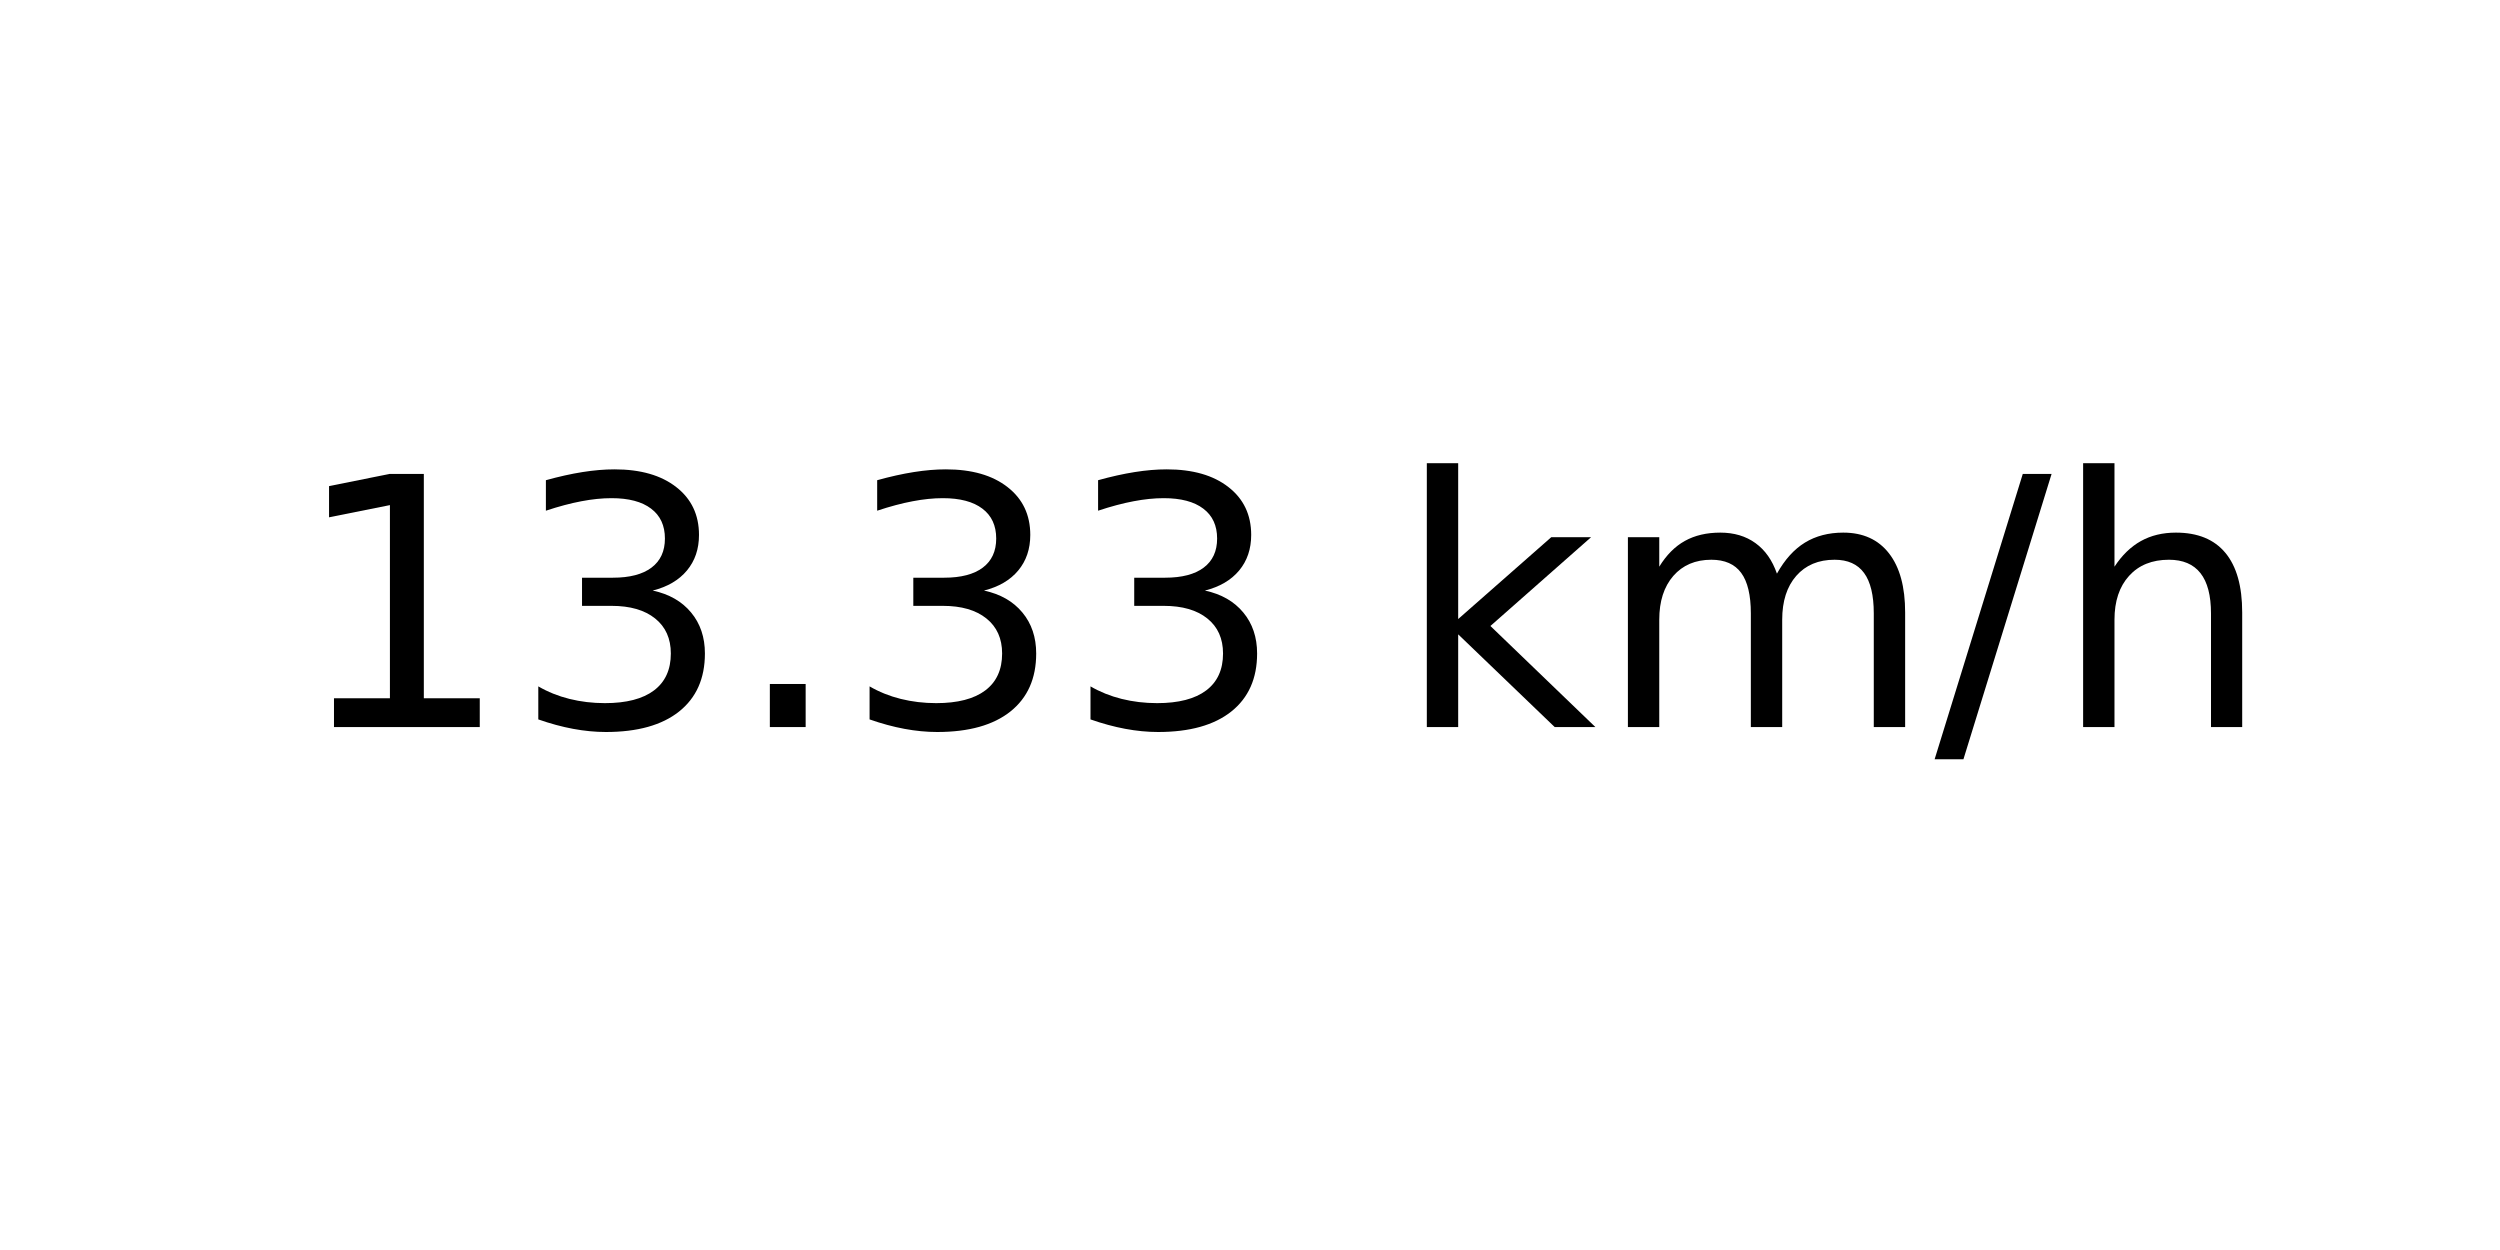
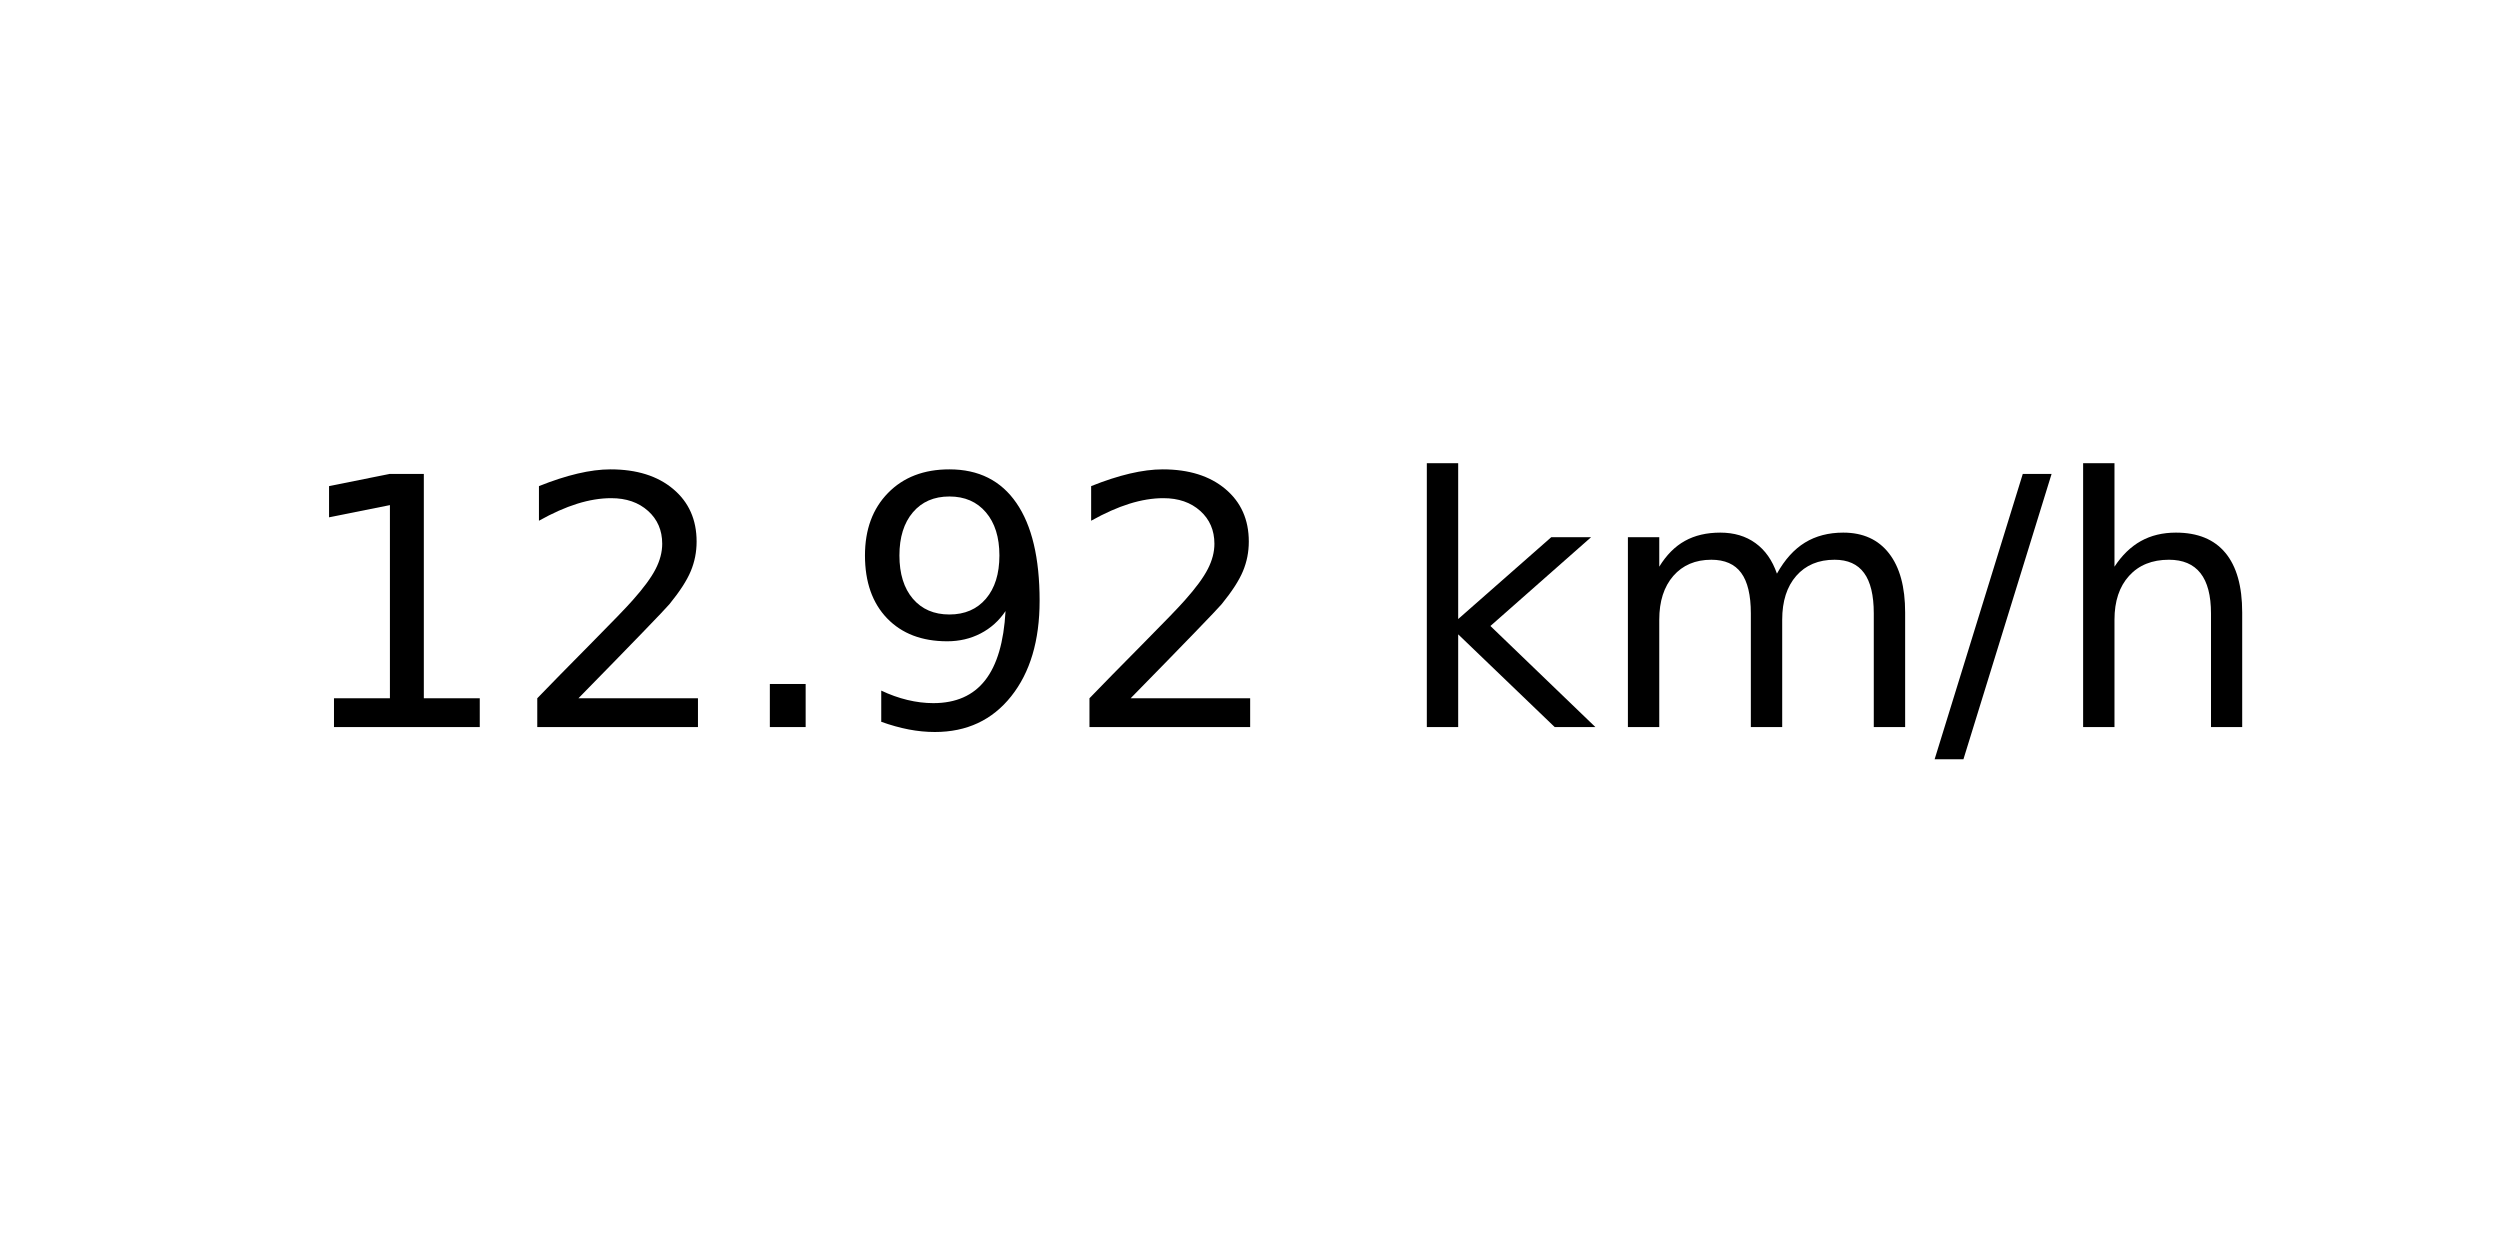
<svg xmlns="http://www.w3.org/2000/svg" xmlns:xlink="http://www.w3.org/1999/xlink" width="72pt" height="36pt" viewBox="0 0 72 36" version="1.1">
  <defs>
    <style type="text/css">*{stroke-linejoin: round; stroke-linecap: butt}</style>
  </defs>
  <g id="figure_1">
    <g id="axes_1">
      <g id="text_1">
        <g transform="translate(8.378125 20.93937) scale(0.1 -0.1)">
          <defs>
            <path id="DejaVuSans-31" d="M 794 531  L 1825 531  L 1825 4091  L 703 3866  L 703 4441  L 1819 4666  L 2450 4666  L 2450 531  L 3481 531  L 3481 0  L 794 0  L 794 531  z " transform="scale(0.015625)" />
-             <path id="DejaVuSans-33" d="M 2597 2516  Q 3050 2419 3304 2112  Q 3559 1806 3559 1356  Q 3559 666 3084 287  Q 2609 -91 1734 -91  Q 1441 -91 1130 -33  Q 819 25 488 141  L 488 750  Q 750 597 1062 519  Q 1375 441 1716 441  Q 2309 441 2620 675  Q 2931 909 2931 1356  Q 2931 1769 2642 2001  Q 2353 2234 1838 2234  L 1294 2234  L 1294 2753  L 1863 2753  Q 2328 2753 2575 2939  Q 2822 3125 2822 3475  Q 2822 3834 2567 4026  Q 2313 4219 1838 4219  Q 1578 4219 1281 4162  Q 984 4106 628 3988  L 628 4550  Q 988 4650 1302 4700  Q 1616 4750 1894 4750  Q 2613 4750 3031 4423  Q 3450 4097 3450 3541  Q 3450 3153 3228 2886  Q 3006 2619 2597 2516  z " transform="scale(0.015625)" />
+             <path id="DejaVuSans-32" d="M 1228 531  L 3431 531  L 3431 0  L 469 0  L 469 531  Q 828 903 1448 1529  Q 2069 2156 2228 2338  Q 2531 2678 2651 2914  Q 2772 3150 2772 3378  Q 2772 3750 2511 3984  Q 2250 4219 1831 4219  Q 1534 4219 1204 4116  Q 875 4013 500 3803  L 500 4441  Q 881 4594 1212 4672  Q 1544 4750 1819 4750  Q 2544 4750 2975 4387  Q 3406 4025 3406 3419  Q 3406 3131 3298 2873  Q 3191 2616 2906 2266  Q 2828 2175 2409 1742  Q 1991 1309 1228 531  z " transform="scale(0.015625)" />
            <path id="DejaVuSans-2e" d="M 684 794  L 1344 794  L 1344 0  L 684 0  L 684 794  z " transform="scale(0.015625)" />
+             <path id="DejaVuSans-39" d="M 703 97  L 703 672  Q 941 559 1184 500  Q 1428 441 1663 441  Q 2288 441 2617 861  Q 2947 1281 2994 2138  Q 2813 1869 2534 1725  Q 2256 1581 1919 1581  Q 1219 1581 811 2004  Q 403 2428 403 3163  Q 403 3881 828 4315  Q 1253 4750 1959 4750  Q 2769 4750 3195 4129  Q 3622 3509 3622 2328  Q 3622 1225 3098 567  Q 2575 -91 1691 -91  Q 1453 -91 1209 -44  Q 966 3 703 97  z M 1959 2075  Q 2384 2075 2632 2365  Q 2881 2656 2881 3163  Q 2881 3666 2632 3958  Q 2384 4250 1959 4250  Q 1534 4250 1286 3958  Q 1038 3666 1038 3163  Q 1038 2656 1286 2365  Q 1534 2075 1959 2075  z " transform="scale(0.015625)" />
            <path id="DejaVuSans-20" transform="scale(0.015625)" />
            <path id="DejaVuSans-6b" d="M 581 4863  L 1159 4863  L 1159 1991  L 2875 3500  L 3609 3500  L 1753 1863  L 3688 0  L 2938 0  L 1159 1709  L 1159 0  L 581 0  L 581 4863  z " transform="scale(0.015625)" />
            <path id="DejaVuSans-6d" d="M 3328 2828  Q 3544 3216 3844 3400  Q 4144 3584 4550 3584  Q 5097 3584 5394 3201  Q 5691 2819 5691 2113  L 5691 0  L 5113 0  L 5113 2094  Q 5113 2597 4934 2840  Q 4756 3084 4391 3084  Q 3944 3084 3684 2787  Q 3425 2491 3425 1978  L 3425 0  L 2847 0  L 2847 2094  Q 2847 2600 2669 2842  Q 2491 3084 2119 3084  Q 1678 3084 1418 2786  Q 1159 2488 1159 1978  L 1159 0  L 581 0  L 581 3500  L 1159 3500  L 1159 2956  Q 1356 3278 1631 3431  Q 1906 3584 2284 3584  Q 2666 3584 2933 3390  Q 3200 3197 3328 2828  z " transform="scale(0.015625)" />
            <path id="DejaVuSans-2f" d="M 1625 4666  L 2156 4666  L 531 -594  L 0 -594  L 1625 4666  z " transform="scale(0.015625)" />
            <path id="DejaVuSans-68" d="M 3513 2113  L 3513 0  L 2938 0  L 2938 2094  Q 2938 2591 2744 2837  Q 2550 3084 2163 3084  Q 1697 3084 1428 2787  Q 1159 2491 1159 1978  L 1159 0  L 581 0  L 581 4863  L 1159 4863  L 1159 2956  Q 1366 3272 1645 3428  Q 1925 3584 2291 3584  Q 2894 3584 3203 3211  Q 3513 2838 3513 2113  z " transform="scale(0.015625)" />
          </defs>
          <use xlink:href="#DejaVuSans-31" />
-           <use xlink:href="#DejaVuSans-33" x="63.623" />
+           <use xlink:href="#DejaVuSans-32" x="63.623" />
          <use xlink:href="#DejaVuSans-2e" x="127.246" />
-           <use xlink:href="#DejaVuSans-33" x="159.033" />
-           <use xlink:href="#DejaVuSans-33" x="222.656" />
+           <use xlink:href="#DejaVuSans-39" x="159.033" />
+           <use xlink:href="#DejaVuSans-32" x="222.656" />
          <use xlink:href="#DejaVuSans-20" x="286.279" />
          <use xlink:href="#DejaVuSans-6b" x="318.066" />
          <use xlink:href="#DejaVuSans-6d" x="375.977" />
          <use xlink:href="#DejaVuSans-2f" x="473.389" />
          <use xlink:href="#DejaVuSans-68" x="507.08" />
        </g>
      </g>
    </g>
  </g>
</svg>
